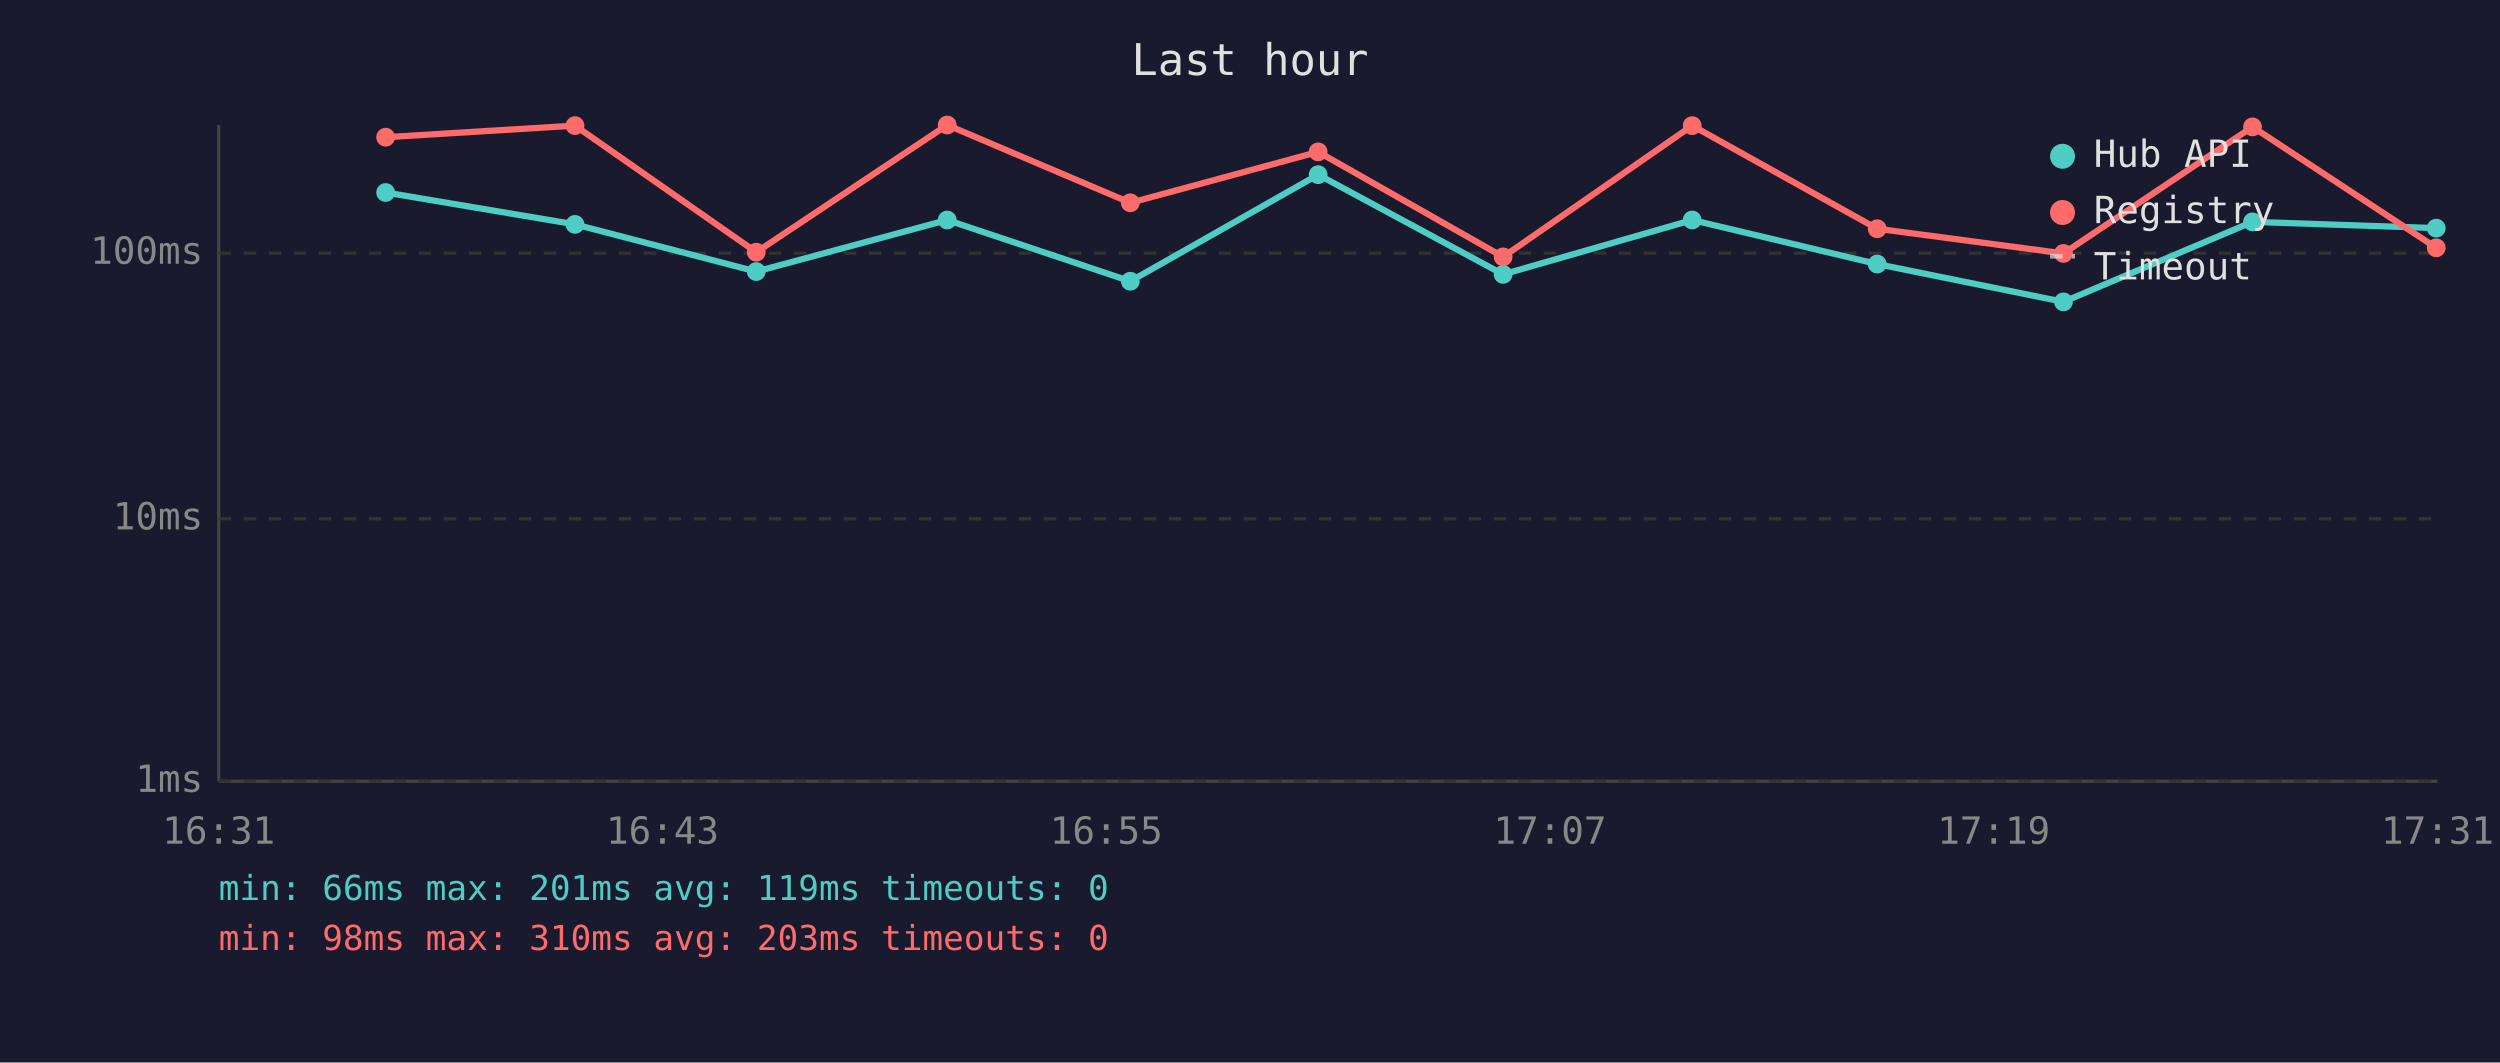
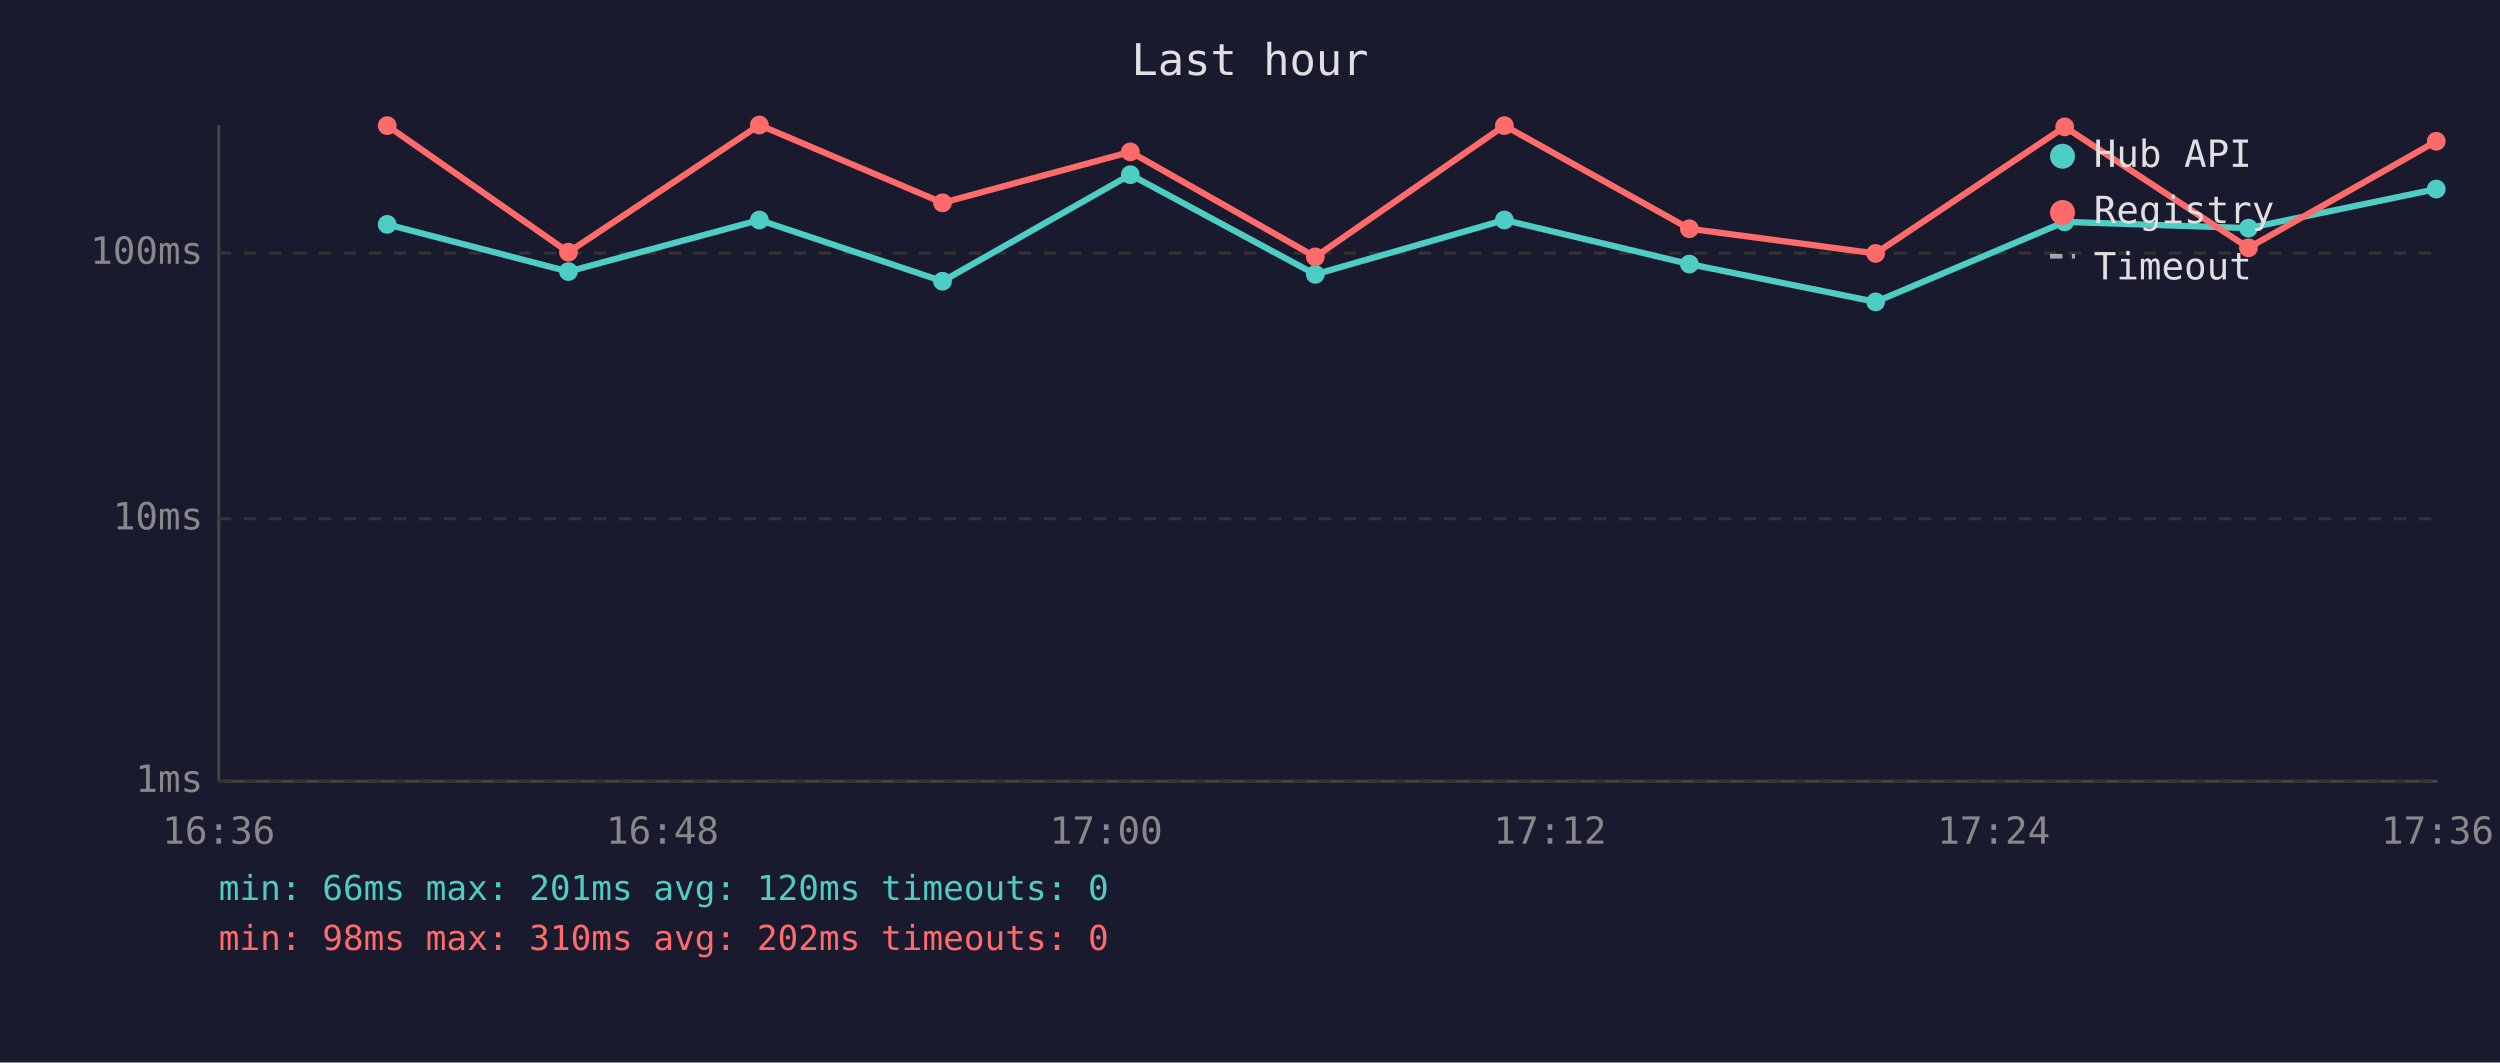
<svg xmlns="http://www.w3.org/2000/svg" viewBox="0 0 800 340" font-family="monospace" font-size="12">
  <rect width="800" height="340" fill="#1a1a2e" />
  <text x="400" y="24" fill="#e0e0e0" font-size="14" text-anchor="middle">Last hour</text>
  <line x1="70" y1="40" x2="70" y2="250" stroke="#444" stroke-width="1" />
  <line x1="70" y1="250" x2="780" y2="250" stroke="#444" stroke-width="1" />
  <line x1="70" y1="250" x2="780" y2="250" stroke="#333" stroke-width="1" stroke-dasharray="4" />
  <text x="65" y="250" fill="#888" text-anchor="end" dominant-baseline="middle">1ms</text>
  <line x1="70" y1="166" x2="780" y2="166" stroke="#333" stroke-width="1" stroke-dasharray="4" />
  <text x="65" y="166" fill="#888" text-anchor="end" dominant-baseline="middle">10ms</text>
  <line x1="70" y1="81" x2="780" y2="81" stroke="#333" stroke-width="1" stroke-dasharray="4" />
  <text x="65" y="81" fill="#888" text-anchor="end" dominant-baseline="middle">100ms</text>
-   <text x="70" y="270" fill="#888" text-anchor="middle">16:31</text>
-   <text x="212" y="270" fill="#888" text-anchor="middle">16:43</text>
-   <text x="354" y="270" fill="#888" text-anchor="middle">16:55</text>
-   <text x="496" y="270" fill="#888" text-anchor="middle">17:07</text>
-   <text x="638" y="270" fill="#888" text-anchor="middle">17:19</text>
-   <text x="780" y="270" fill="#888" text-anchor="middle">17:31</text>
-   <polyline points="123.4,61.6 184.0,71.8 242.0,86.9 303.1,70.4 361.7,90.0 421.8,55.9 481.0,87.8 541.5,70.4 600.7,84.5 660.3,96.6 720.8,71.0 779.6,73.0" fill="none" stroke="#4ecdc4" stroke-width="2" opacity="1" />
-   <circle cx="123.4" cy="61.6" r="3" fill="#4ecdc4" />
-   <circle cx="184.0" cy="71.8" r="3" fill="#4ecdc4" />
-   <circle cx="242.0" cy="86.9" r="3" fill="#4ecdc4" />
-   <circle cx="303.1" cy="70.4" r="3" fill="#4ecdc4" />
-   <circle cx="361.7" cy="90.0" r="3" fill="#4ecdc4" />
-   <circle cx="421.8" cy="55.9" r="3" fill="#4ecdc4" />
-   <circle cx="481.0" cy="87.8" r="3" fill="#4ecdc4" />
-   <circle cx="541.5" cy="70.4" r="3" fill="#4ecdc4" />
-   <circle cx="600.7" cy="84.5" r="3" fill="#4ecdc4" />
-   <circle cx="660.3" cy="96.6" r="3" fill="#4ecdc4" />
-   <circle cx="720.8" cy="71.0" r="3" fill="#4ecdc4" />
-   <circle cx="779.6" cy="73.0" r="3" fill="#4ecdc4" />
-   <polyline points="123.4,43.9 184.0,40.2 242.0,80.7 303.1,40.0 361.7,64.9 421.8,48.6 481.0,82.2 541.5,40.2 600.7,73.2 660.3,81.1 720.8,40.6 779.6,79.3" fill="none" stroke="#ff6b6b" stroke-width="2" opacity="1" />
-   <circle cx="123.4" cy="43.9" r="3" fill="#ff6b6b" />
-   <circle cx="184.0" cy="40.2" r="3" fill="#ff6b6b" />
-   <circle cx="242.0" cy="80.7" r="3" fill="#ff6b6b" />
-   <circle cx="303.1" cy="40.0" r="3" fill="#ff6b6b" />
-   <circle cx="361.7" cy="64.9" r="3" fill="#ff6b6b" />
-   <circle cx="421.8" cy="48.6" r="3" fill="#ff6b6b" />
-   <circle cx="481.0" cy="82.2" r="3" fill="#ff6b6b" />
-   <circle cx="541.5" cy="40.2" r="3" fill="#ff6b6b" />
-   <circle cx="600.7" cy="73.2" r="3" fill="#ff6b6b" />
-   <circle cx="660.3" cy="81.1" r="3" fill="#ff6b6b" />
-   <circle cx="720.8" cy="40.6" r="3" fill="#ff6b6b" />
-   <circle cx="779.6" cy="79.3" r="3" fill="#ff6b6b" />
+   <text x="70" y="270" fill="#888" text-anchor="middle">16:36</text>
+   <text x="212" y="270" fill="#888" text-anchor="middle">16:48</text>
+   <text x="354" y="270" fill="#888" text-anchor="middle">17:00</text>
+   <text x="496" y="270" fill="#888" text-anchor="middle">17:12</text>
+   <text x="638" y="270" fill="#888" text-anchor="middle">17:24</text>
+   <text x="780" y="270" fill="#888" text-anchor="middle">17:36</text>
+   <polyline points="123.9,71.8 181.9,86.9 243.0,70.4 301.6,90.0 361.7,55.9 420.9,87.8 481.4,70.4 540.6,84.5 600.2,96.6 660.7,71.0 719.5,73.0 779.6,60.5" fill="none" stroke="#4ecdc4" stroke-width="2" opacity="1" />
+   <circle cx="123.9" cy="71.8" r="3" fill="#4ecdc4" />
+   <circle cx="181.9" cy="86.9" r="3" fill="#4ecdc4" />
+   <circle cx="243.0" cy="70.4" r="3" fill="#4ecdc4" />
+   <circle cx="301.6" cy="90.0" r="3" fill="#4ecdc4" />
+   <circle cx="361.7" cy="55.9" r="3" fill="#4ecdc4" />
+   <circle cx="420.9" cy="87.8" r="3" fill="#4ecdc4" />
+   <circle cx="481.4" cy="70.4" r="3" fill="#4ecdc4" />
+   <circle cx="540.6" cy="84.5" r="3" fill="#4ecdc4" />
+   <circle cx="600.2" cy="96.6" r="3" fill="#4ecdc4" />
+   <circle cx="660.7" cy="71.0" r="3" fill="#4ecdc4" />
+   <circle cx="719.5" cy="73.0" r="3" fill="#4ecdc4" />
+   <circle cx="779.6" cy="60.5" r="3" fill="#4ecdc4" />
+   <polyline points="123.9,40.2 181.9,80.7 243.0,40.0 301.6,64.9 361.7,48.6 420.9,82.2 481.4,40.2 540.6,73.2 600.2,81.1 660.7,40.6 719.5,79.3 779.6,45.2" fill="none" stroke="#ff6b6b" stroke-width="2" opacity="1" />
+   <circle cx="123.9" cy="40.2" r="3" fill="#ff6b6b" />
+   <circle cx="181.9" cy="80.7" r="3" fill="#ff6b6b" />
+   <circle cx="243.0" cy="40.0" r="3" fill="#ff6b6b" />
+   <circle cx="301.6" cy="64.9" r="3" fill="#ff6b6b" />
+   <circle cx="361.7" cy="48.6" r="3" fill="#ff6b6b" />
+   <circle cx="420.9" cy="82.2" r="3" fill="#ff6b6b" />
+   <circle cx="481.4" cy="40.2" r="3" fill="#ff6b6b" />
+   <circle cx="540.6" cy="73.2" r="3" fill="#ff6b6b" />
+   <circle cx="600.2" cy="81.1" r="3" fill="#ff6b6b" />
+   <circle cx="660.7" cy="40.6" r="3" fill="#ff6b6b" />
+   <circle cx="719.5" cy="79.3" r="3" fill="#ff6b6b" />
+   <circle cx="779.6" cy="45.2" r="3" fill="#ff6b6b" />
  <circle cx="660" cy="50" r="4" fill="#4ecdc4" />
  <text x="670" y="50" fill="#e0e0e0" dominant-baseline="middle">Hub API</text>
  <circle cx="660" cy="68" r="4" fill="#ff6b6b" />
  <text x="670" y="68" fill="#e0e0e0" dominant-baseline="middle">Registry</text>
  <line x1="656" y1="82" x2="664" y2="82" stroke="#e0e0e0" stroke-width="1.5" stroke-dasharray="4,3" opacity="0.7" />
  <text x="670" y="86" fill="#e0e0e0" dominant-baseline="middle">Timeout</text>
-   <text x="70" y="288" fill="#4ecdc4" font-size="11">min: 66ms  max: 201ms  avg: 119ms  timeouts: 0</text>
-   <text x="70" y="304" fill="#ff6b6b" font-size="11">min: 98ms  max: 310ms  avg: 203ms  timeouts: 0</text>
+   <text x="70" y="288" fill="#4ecdc4" font-size="11">min: 66ms  max: 201ms  avg: 120ms  timeouts: 0</text>
+   <text x="70" y="304" fill="#ff6b6b" font-size="11">min: 98ms  max: 310ms  avg: 202ms  timeouts: 0</text>
</svg>
